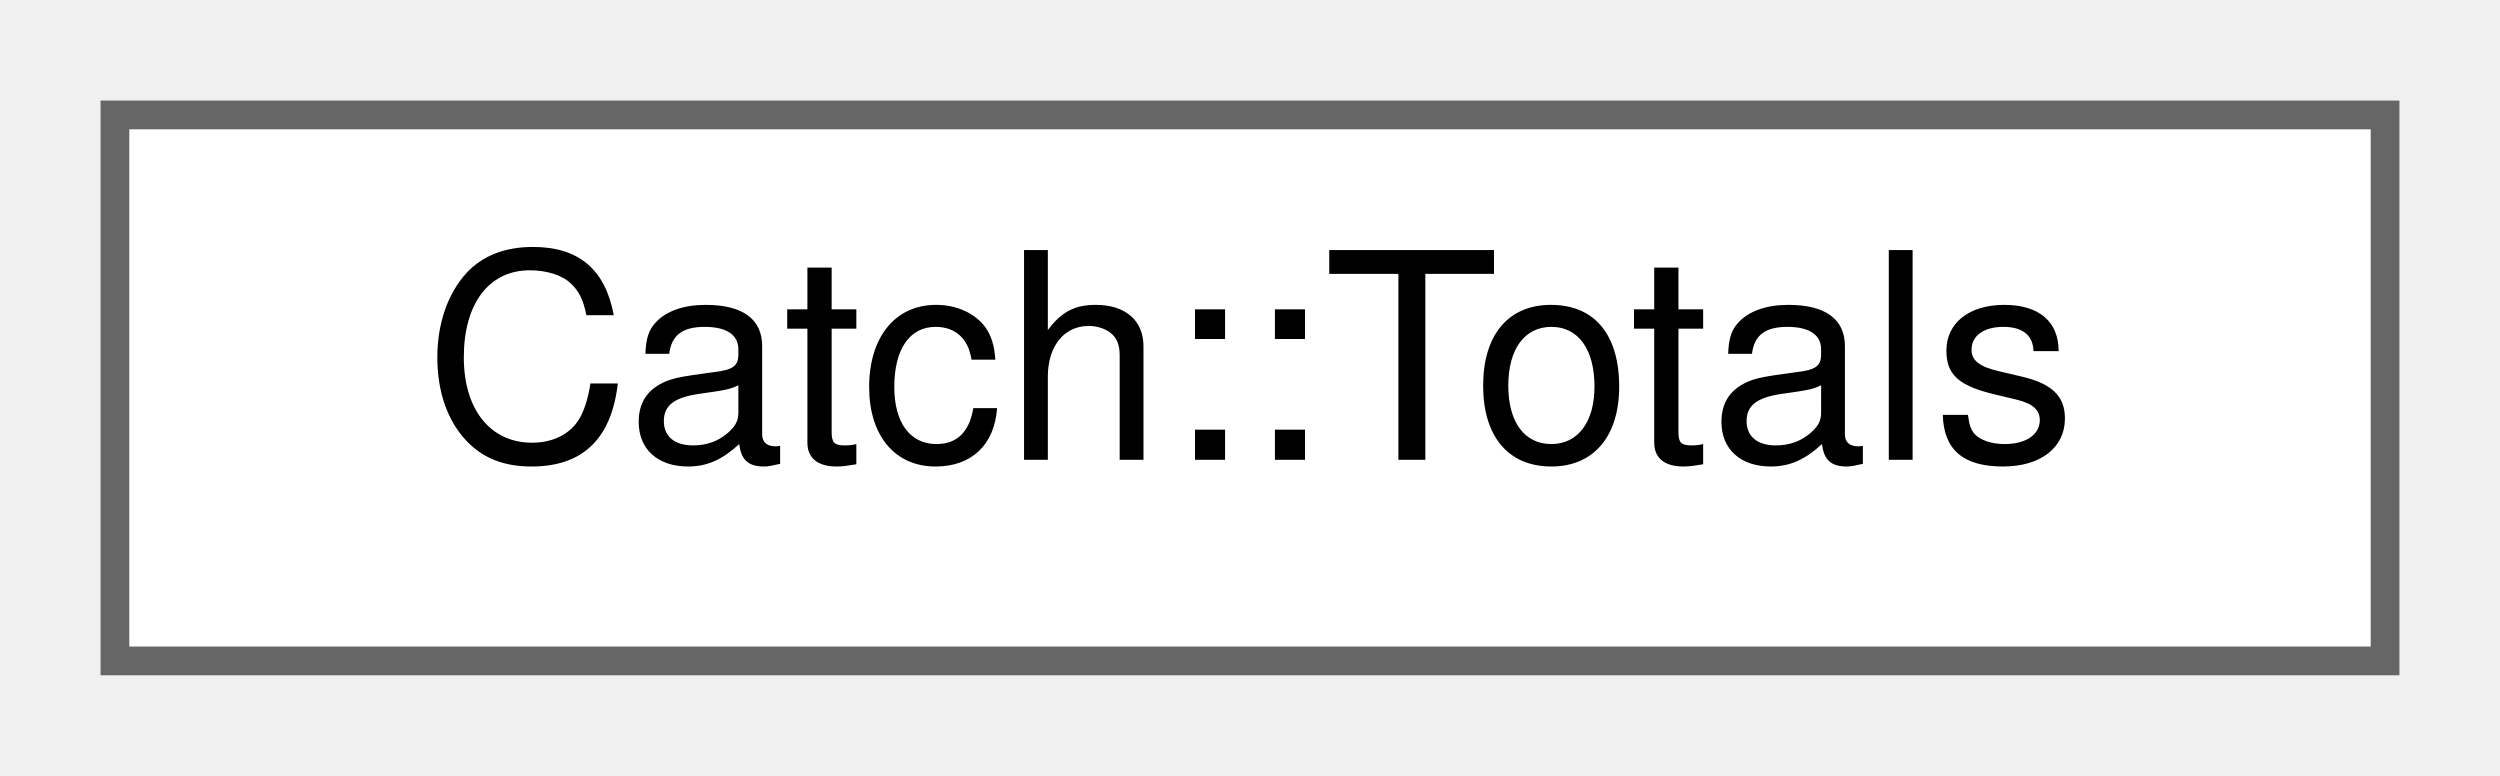
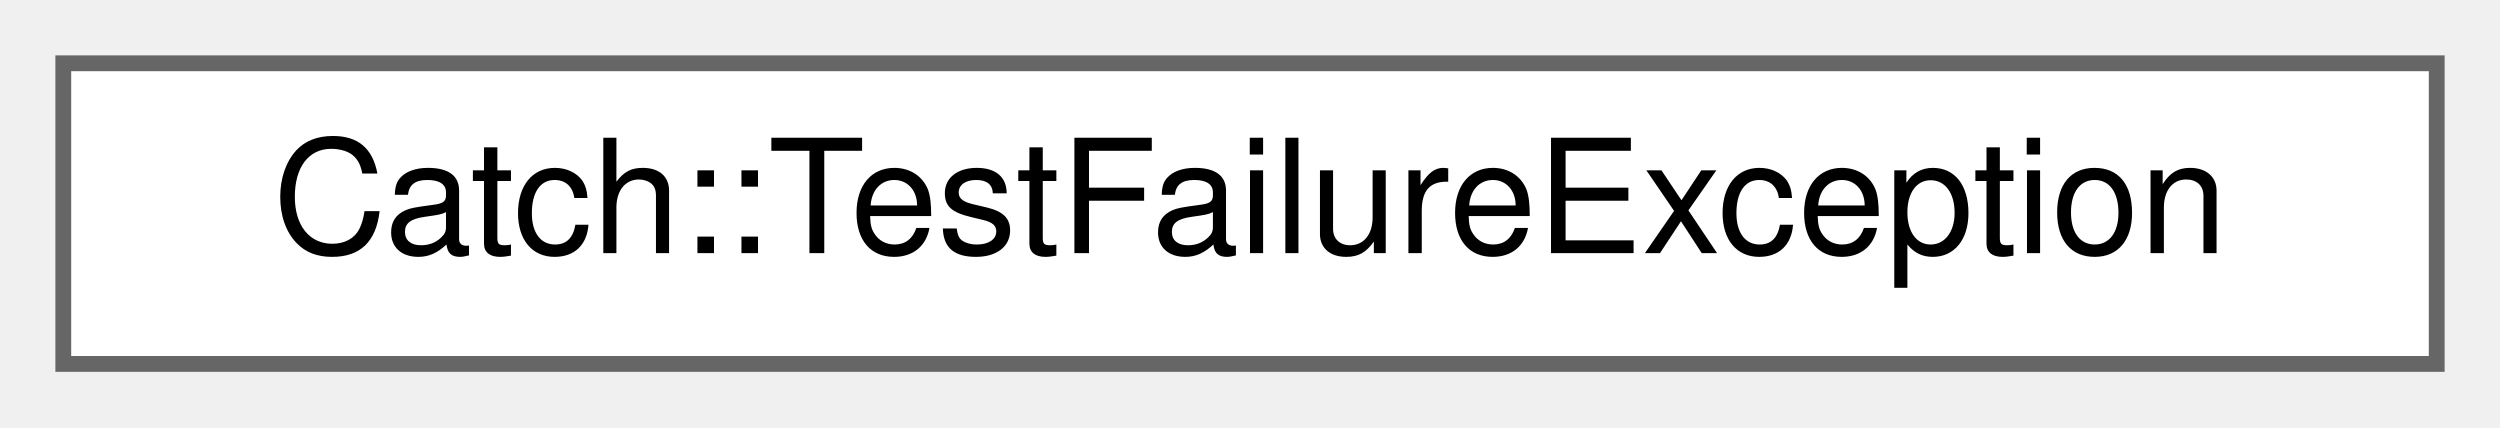
- <svg xmlns="http://www.w3.org/2000/svg" xmlns:xlink="http://www.w3.org/1999/xlink" width="87pt" height="27pt" viewBox="0.00 0.00 87.00 27.00">
+ <svg xmlns="http://www.w3.org/2000/svg" xmlns:xlink="http://www.w3.org/1999/xlink" width="158pt" height="27pt" viewBox="0.00 0.00 158.00 27.00">
  <g id="graph0" class="graph" transform="scale(1 1) rotate(0) translate(4 23)">
    <g id="node1" class="node">
      <g id="a_node1">
-         <a xlink:href="structCatch_1_1Totals.html" target="_top" xlink:title=" ">
-           <polygon fill="white" stroke="#666666" points="79,-19 0,-19 0,0 79,0 79,-19" />
-           <text text-anchor="middle" x="39.5" y="-7" font-family="Helvetica,sans-Serif" font-size="10.00">Catch::Totals</text>
+         <a xlink:href="structCatch_1_1TestFailureException.html" target="_top" xlink:title=" ">
+           <polygon fill="white" stroke="#666666" points="150,-19 0,-19 0,0 150,0 150,-19" />
+           <text text-anchor="middle" x="75" y="-7" font-family="Helvetica,sans-Serif" font-size="10.00">Catch::TestFailureException</text>
        </a>
      </g>
    </g>
  </g>
</svg>
